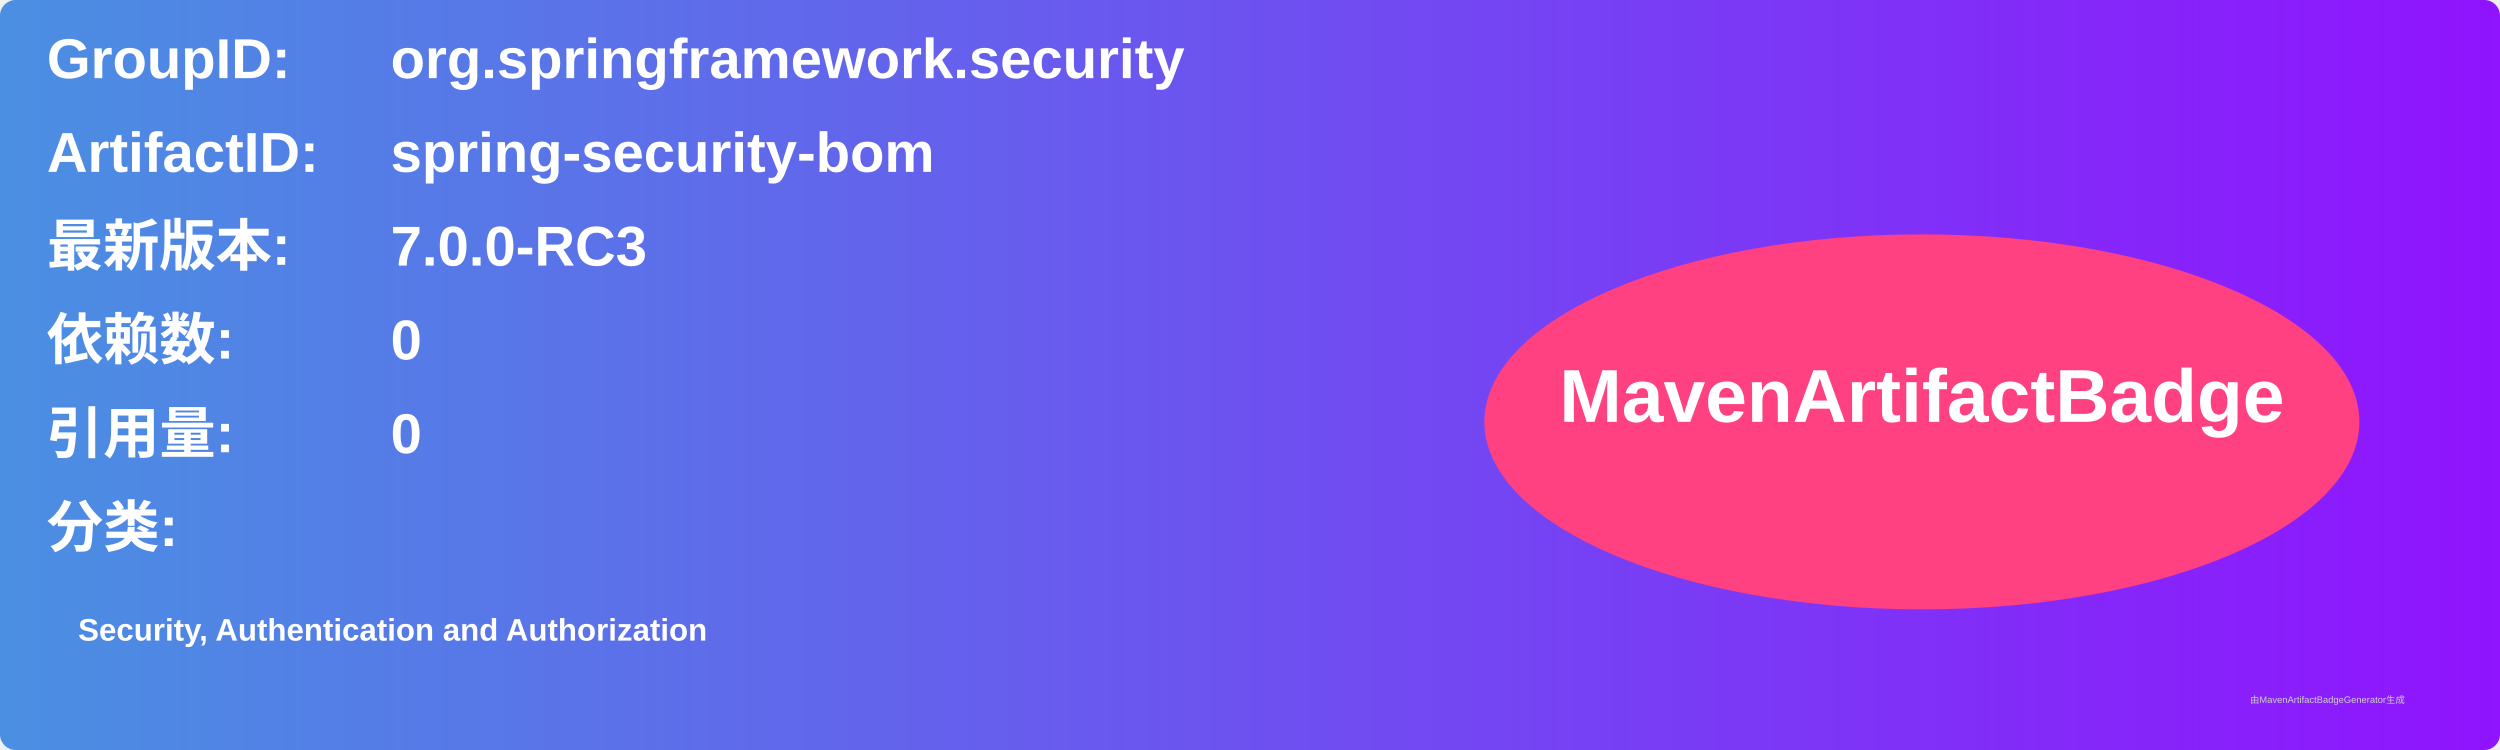
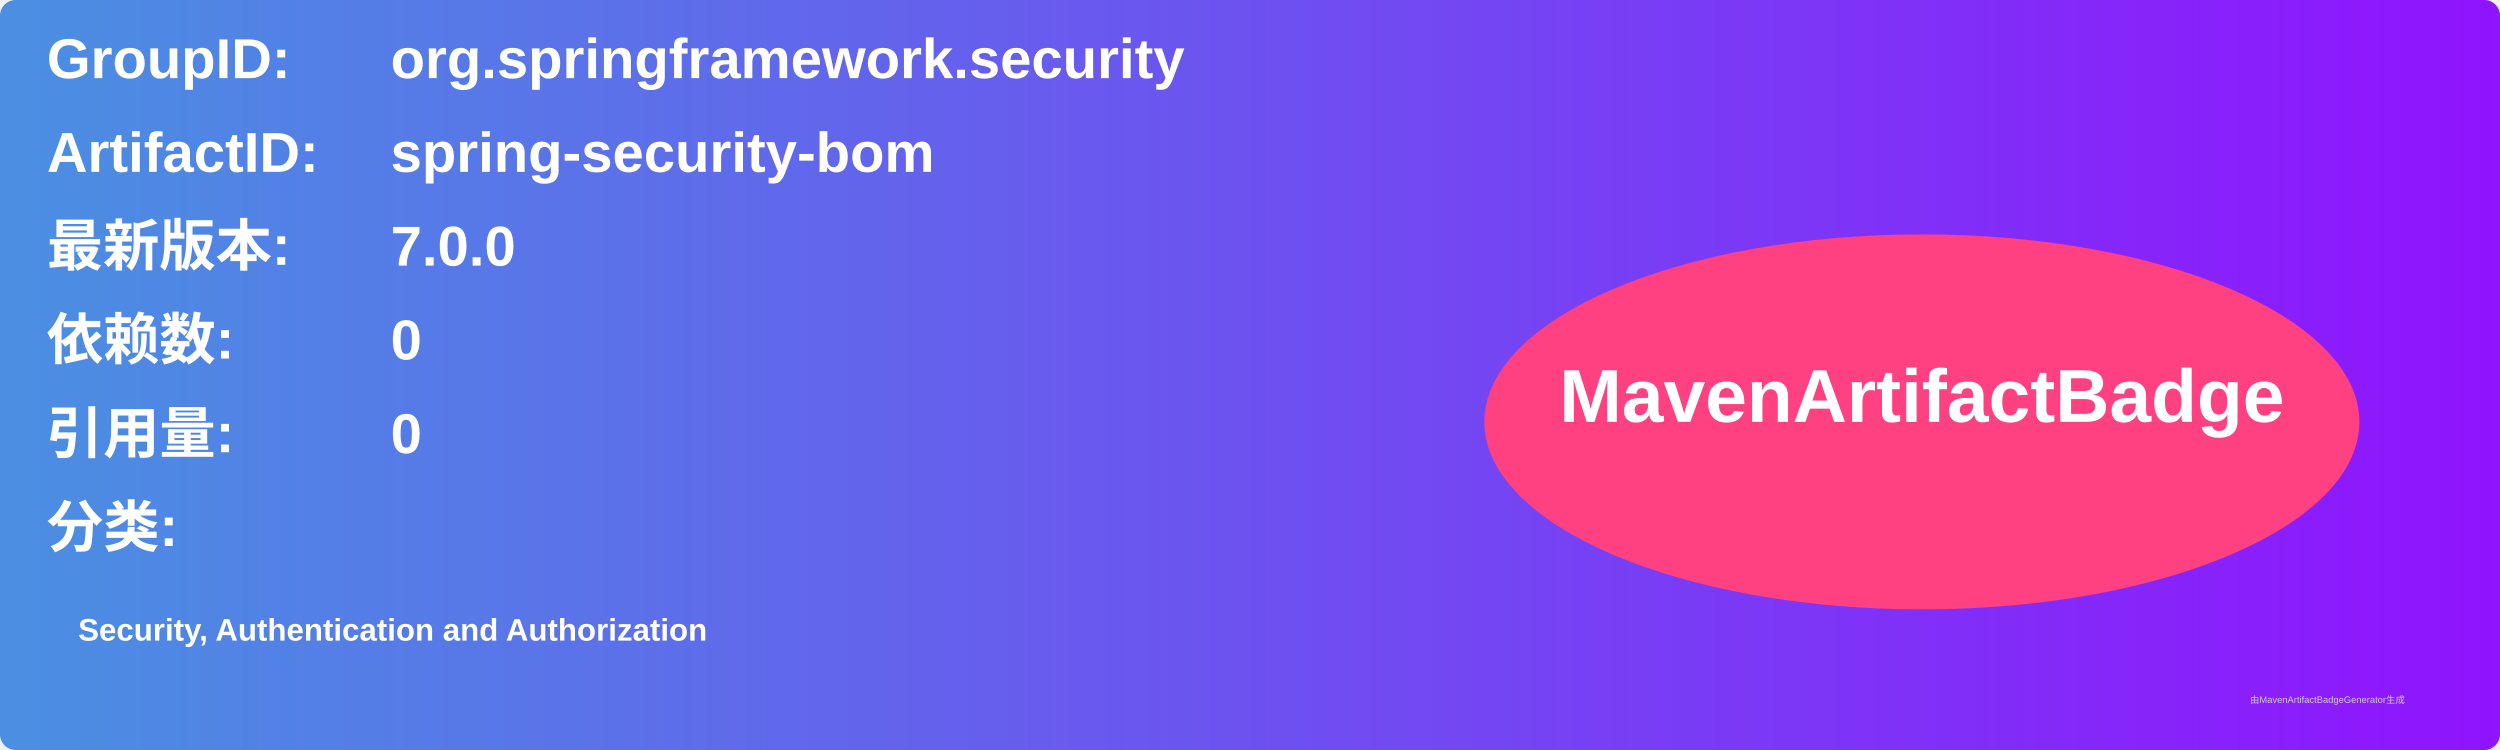
<svg xmlns="http://www.w3.org/2000/svg" width="800" height="240" viewBox="0 0 800 240">
  <linearGradient id="grad" x1="0%" y1="0%" x2="100%" y2="0%">
    <stop offset="0%" stop-color="#4a90e2" />
    <stop offset="100%" stop-color="#9013fe" />
  </linearGradient>
  <rect width="100%" height="100%" rx="5" ry="5" fill="url(#grad)" />
  <g transform="translate(15, 15)">
    <text x="0" y="10" font-family="Arial" font-size="18" fill="white" font-weight="bold" width="260">GroupID:</text>
    <text x="110" y="10" font-family="Arial" font-size="18" fill="white" font-weight="bold" width="460">org.springframework.security</text>
    <text x="0" y="40" font-family="Arial" font-size="18" fill="white" font-weight="bold" width="260">ArtifactID:</text>
    <text x="110" y="40" font-family="Arial" font-size="18" fill="white" font-weight="bold" width="460">spring-security-bom</text>
    <text x="0" y="70" font-family="Arial" font-size="18" fill="white" font-weight="bold">最新版本:</text>
    <text x="110" y="70" font-family="Arial" font-size="18" fill="white" font-weight="bold">
-       <tspan font-weight="bold">7.0.0-RC3</tspan>
+       <tspan font-weight="bold">7.0.0</tspan>
    </text>
    <text x="0" y="100" font-family="Arial" font-size="18" fill="white" font-weight="bold">依赖数: </text>
    <text x="110" y="100" font-family="Arial" font-size="18" fill="white">
      <tspan font-weight="bold">0</tspan>
    </text>
    <text x="0" y="130" font-family="Arial" font-size="18" fill="white" font-weight="bold">引用量: </text>
    <text x="110" y="130" font-family="Arial" font-size="18" fill="white">
      <tspan font-weight="bold">0</tspan>
    </text>
    <text x="0" y="160" font-family="Arial" font-size="18" fill="white" font-weight="bold">分类:</text>
    <text x="10" y="190" font-family="Arial" font-size="10" fill="white">
      <tspan font-weight="bold">Security, Authentication and Authorization</tspan>
    </text>
    <ellipse cx="600" cy="120" rx="140" ry="60" fill="#ff4081" />
    <text x="600" y="120" text-anchor="middle" font-family="Arial" font-size="24" fill="white" font-weight="bold">MavenArtifactBadge</text>
  </g>
  <text x="720" y="225" font-family="Arial" font-size="3" fill="#d0d0d0">由MavenArtifactBadgeGenerator生成</text>
</svg>
